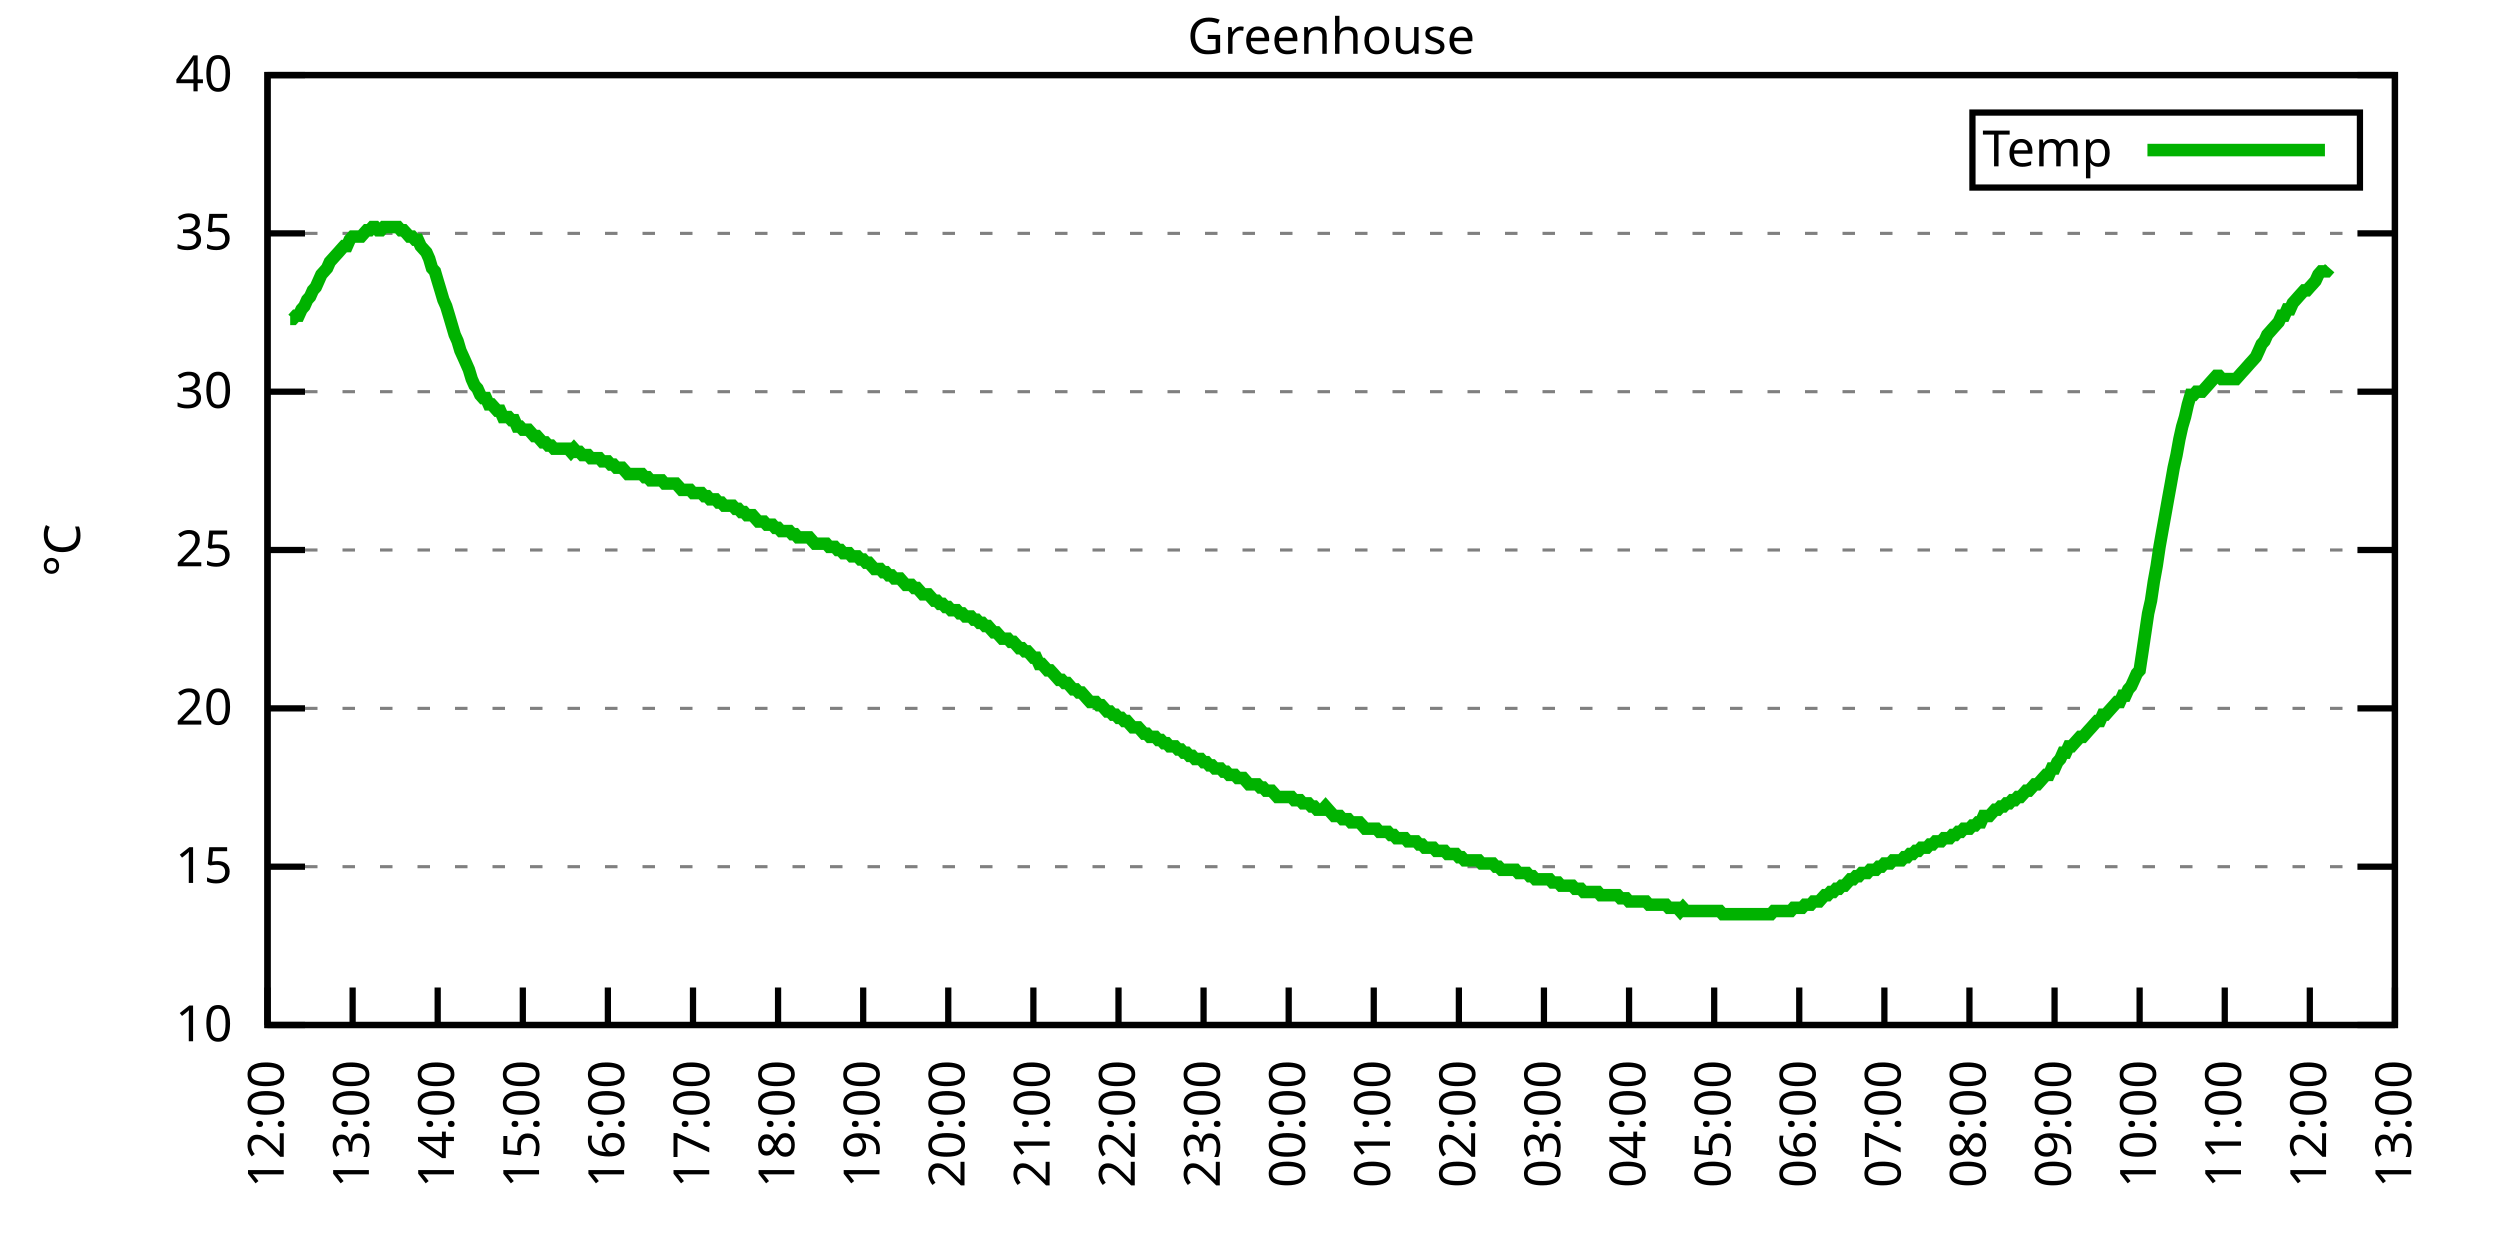
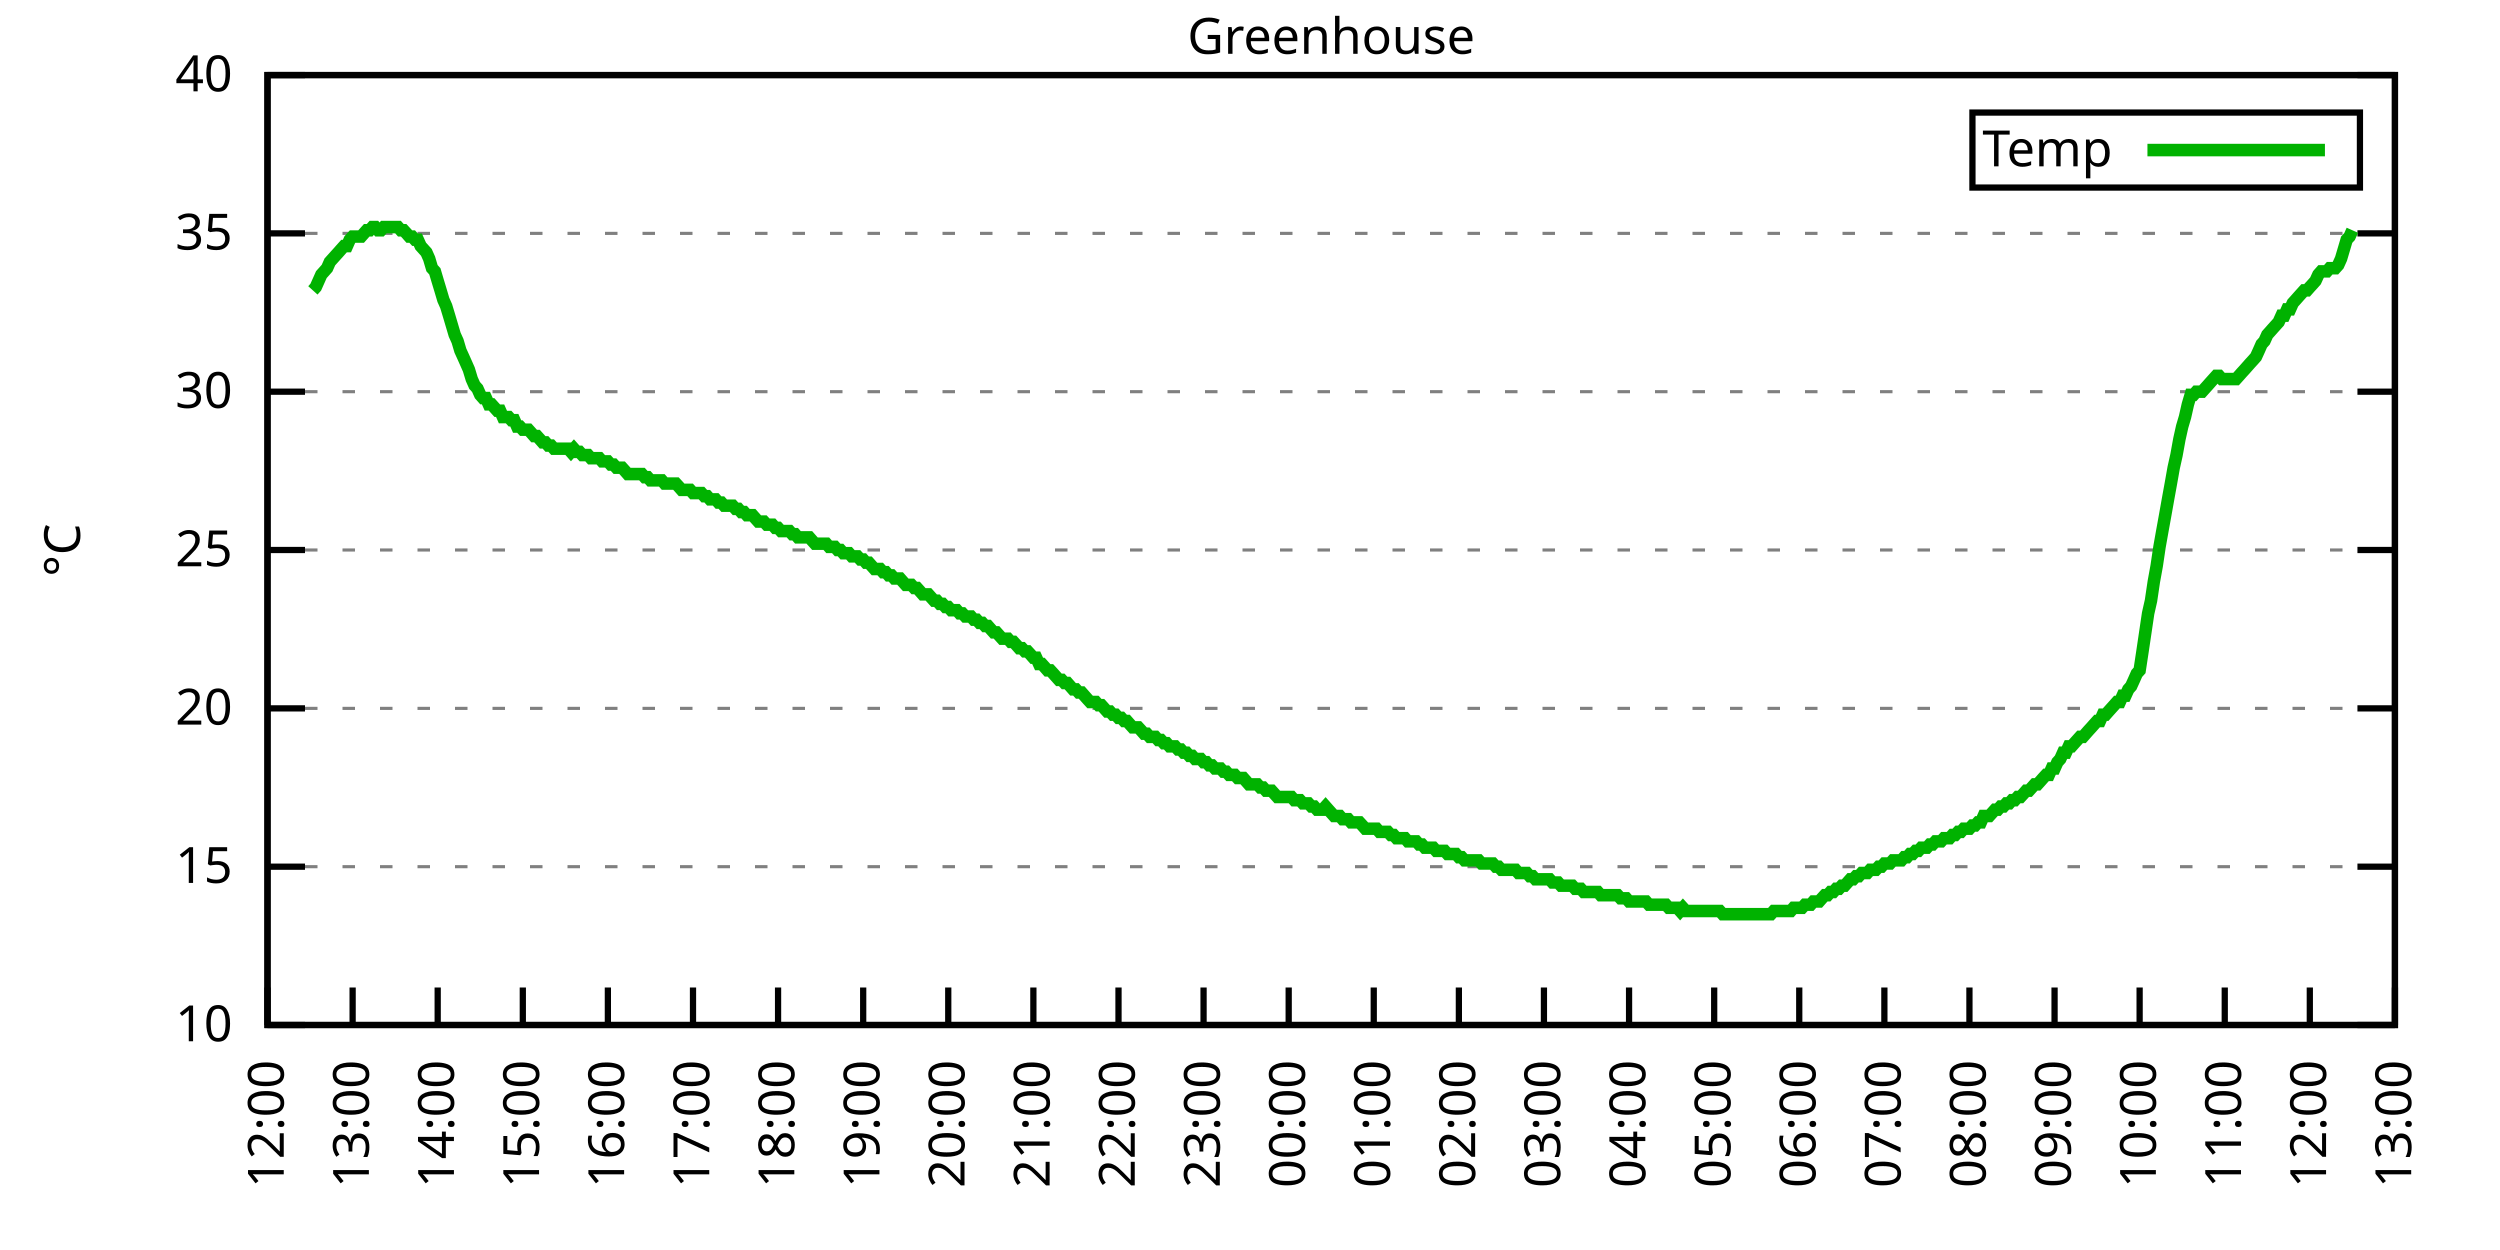
<svg xmlns="http://www.w3.org/2000/svg" xmlns:xlink="http://www.w3.org/1999/xlink" width="400" height="200" viewBox="0 0 400 200">
  <g id="gnuplot_canvas">
    <rect x="0" y="0" width="400" height="200" fill="none" />
    <defs>
      <circle id="gpDot" r="0.5" stroke-width="0.5" stroke="currentColor" />
      <path id="gpPt0" stroke-width="0.333" stroke="currentColor" d="M-1,0 h2 M0,-1 v2" />
      <path id="gpPt1" stroke-width="0.333" stroke="currentColor" d="M-1,-1 L1,1 M1,-1 L-1,1" />
      <path id="gpPt2" stroke-width="0.333" stroke="currentColor" d="M-1,0 L1,0 M0,-1 L0,1 M-1,-1 L1,1 M-1,1 L1,-1" />
      <rect id="gpPt3" stroke-width="0.333" stroke="currentColor" x="-1" y="-1" width="2" height="2" />
      <rect id="gpPt4" stroke-width="0.333" stroke="currentColor" fill="currentColor" x="-1" y="-1" width="2" height="2" />
      <circle id="gpPt5" stroke-width="0.333" stroke="currentColor" cx="0" cy="0" r="1" />
      <use xlink:href="#gpPt5" id="gpPt6" fill="currentColor" stroke="none" />
      <path id="gpPt7" stroke-width="0.333" stroke="currentColor" d="M0,-1.33 L-1.33,0.67 L1.33,0.67 z" />
      <use xlink:href="#gpPt7" id="gpPt8" fill="currentColor" stroke="none" />
      <use xlink:href="#gpPt7" id="gpPt9" stroke="currentColor" transform="rotate(180)" />
      <use xlink:href="#gpPt9" id="gpPt10" fill="currentColor" stroke="none" />
      <use xlink:href="#gpPt3" id="gpPt11" stroke="currentColor" transform="rotate(45)" />
      <use xlink:href="#gpPt11" id="gpPt12" fill="currentColor" stroke="none" />
      <path id="gpPt13" stroke-width="0.333" stroke="currentColor" d="M0,1.330 L1.265,0.411 L0.782,-1.067 L-0.782,-1.076 L-1.265,0.411 z" />
      <use xlink:href="#gpPt13" id="gpPt14" fill="currentColor" stroke="none" />
      <filter id="textbox" filterUnits="objectBoundingBox" x="0" y="0" height="1" width="1">
        <feFlood flood-color="white" flood-opacity="1" result="bgnd" />
        <feComposite in="SourceGraphic" in2="bgnd" operator="atop" />
      </filter>
      <filter id="greybox" filterUnits="objectBoundingBox" x="0" y="0" height="1" width="1">
        <feFlood flood-color="lightgrey" flood-opacity="1" result="grey" />
        <feComposite in="SourceGraphic" in2="grey" operator="atop" />
      </filter>
    </defs>
    <g fill="none" color="white" stroke="currentColor" stroke-width="1.00" stroke-linecap="butt" stroke-linejoin="miter">
</g>
    <g fill="none" color="black" stroke="currentColor" stroke-width="1.00" stroke-linecap="butt" stroke-linejoin="miter">
      <g stroke="none" shape-rendering="crispEdges">
        <polygon fill="rgb(255, 255, 255)" points="42.80,164.00 383.18,164.00 383.18,12.02 42.80,12.02 " />
      </g>
    </g>
    <g fill="none" color="black" stroke="currentColor" stroke-width="1.00" stroke-linecap="butt" stroke-linejoin="miter">
</g>
    <g fill="none" color="black" stroke="black" stroke-width="0.50" stroke-linecap="butt" stroke-linejoin="miter">
</g>
    <g fill="none" color="gray" stroke="currentColor" stroke-width="0.50" stroke-linecap="butt" stroke-linejoin="miter">
      <path stroke="gray" stroke-dasharray="2,4" class="gridline" d="M42.80,164.00 L383.19,164.00  " />
    </g>
    <g fill="none" color="gray" stroke="gray" stroke-width="1.00" stroke-linecap="butt" stroke-linejoin="miter">
</g>
    <g fill="none" color="black" stroke="currentColor" stroke-width="1.00" stroke-linecap="butt" stroke-linejoin="miter">
      <path stroke="black" d="M42.80,164.00 L48.80,164.00 M383.19,164.00 L377.19,164.00  " />
      <g transform="translate(37.20,166.60)" stroke="none" fill="black" font-family="Sans" font-size="8.00" text-anchor="end">
        <text>
          <tspan font-family="Sans"> 10</tspan>
        </text>
      </g>
    </g>
    <g fill="none" color="black" stroke="currentColor" stroke-width="1.00" stroke-linecap="butt" stroke-linejoin="miter">
</g>
    <g fill="none" color="black" stroke="black" stroke-width="0.50" stroke-linecap="butt" stroke-linejoin="miter">
</g>
    <g fill="none" color="gray" stroke="currentColor" stroke-width="0.50" stroke-linecap="butt" stroke-linejoin="miter">
      <path stroke="gray" stroke-dasharray="2,4" class="gridline" d="M42.80,138.67 L383.19,138.67  " />
    </g>
    <g fill="none" color="gray" stroke="gray" stroke-width="1.00" stroke-linecap="butt" stroke-linejoin="miter">
</g>
    <g fill="none" color="black" stroke="currentColor" stroke-width="1.00" stroke-linecap="butt" stroke-linejoin="miter">
      <path stroke="black" d="M42.80,138.67 L48.80,138.67 M383.19,138.67 L377.19,138.67  " />
      <g transform="translate(37.20,141.27)" stroke="none" fill="black" font-family="Sans" font-size="8.00" text-anchor="end">
        <text>
          <tspan font-family="Sans"> 15</tspan>
        </text>
      </g>
    </g>
    <g fill="none" color="black" stroke="currentColor" stroke-width="1.00" stroke-linecap="butt" stroke-linejoin="miter">
</g>
    <g fill="none" color="black" stroke="black" stroke-width="0.50" stroke-linecap="butt" stroke-linejoin="miter">
</g>
    <g fill="none" color="gray" stroke="currentColor" stroke-width="0.50" stroke-linecap="butt" stroke-linejoin="miter">
      <path stroke="gray" stroke-dasharray="2,4" class="gridline" d="M42.80,113.34 L383.19,113.34  " />
    </g>
    <g fill="none" color="gray" stroke="gray" stroke-width="1.00" stroke-linecap="butt" stroke-linejoin="miter">
</g>
    <g fill="none" color="black" stroke="currentColor" stroke-width="1.00" stroke-linecap="butt" stroke-linejoin="miter">
      <path stroke="black" d="M42.80,113.34 L48.80,113.34 M383.19,113.34 L377.19,113.34  " />
      <g transform="translate(37.20,115.94)" stroke="none" fill="black" font-family="Sans" font-size="8.00" text-anchor="end">
        <text>
          <tspan font-family="Sans"> 20</tspan>
        </text>
      </g>
    </g>
    <g fill="none" color="black" stroke="currentColor" stroke-width="1.00" stroke-linecap="butt" stroke-linejoin="miter">
</g>
    <g fill="none" color="black" stroke="black" stroke-width="0.50" stroke-linecap="butt" stroke-linejoin="miter">
</g>
    <g fill="none" color="gray" stroke="currentColor" stroke-width="0.50" stroke-linecap="butt" stroke-linejoin="miter">
      <path stroke="gray" stroke-dasharray="2,4" class="gridline" d="M42.80,88.00 L383.19,88.00  " />
    </g>
    <g fill="none" color="gray" stroke="gray" stroke-width="1.00" stroke-linecap="butt" stroke-linejoin="miter">
</g>
    <g fill="none" color="black" stroke="currentColor" stroke-width="1.00" stroke-linecap="butt" stroke-linejoin="miter">
      <path stroke="black" d="M42.80,88.00 L48.80,88.00 M383.19,88.00 L377.19,88.00  " />
      <g transform="translate(37.20,90.60)" stroke="none" fill="black" font-family="Sans" font-size="8.00" text-anchor="end">
        <text>
          <tspan font-family="Sans"> 25</tspan>
        </text>
      </g>
    </g>
    <g fill="none" color="black" stroke="currentColor" stroke-width="1.00" stroke-linecap="butt" stroke-linejoin="miter">
</g>
    <g fill="none" color="black" stroke="black" stroke-width="0.50" stroke-linecap="butt" stroke-linejoin="miter">
</g>
    <g fill="none" color="gray" stroke="currentColor" stroke-width="0.50" stroke-linecap="butt" stroke-linejoin="miter">
      <path stroke="gray" stroke-dasharray="2,4" class="gridline" d="M42.80,62.67 L383.19,62.67  " />
    </g>
    <g fill="none" color="gray" stroke="gray" stroke-width="1.00" stroke-linecap="butt" stroke-linejoin="miter">
</g>
    <g fill="none" color="black" stroke="currentColor" stroke-width="1.00" stroke-linecap="butt" stroke-linejoin="miter">
      <path stroke="black" d="M42.80,62.67 L48.80,62.67 M383.19,62.67 L377.19,62.67  " />
      <g transform="translate(37.20,65.27)" stroke="none" fill="black" font-family="Sans" font-size="8.00" text-anchor="end">
        <text>
          <tspan font-family="Sans"> 30</tspan>
        </text>
      </g>
    </g>
    <g fill="none" color="black" stroke="currentColor" stroke-width="1.00" stroke-linecap="butt" stroke-linejoin="miter">
</g>
    <g fill="none" color="black" stroke="black" stroke-width="0.50" stroke-linecap="butt" stroke-linejoin="miter">
</g>
    <g fill="none" color="gray" stroke="currentColor" stroke-width="0.50" stroke-linecap="butt" stroke-linejoin="miter">
      <path stroke="gray" stroke-dasharray="2,4" class="gridline" d="M42.80,37.34 L383.19,37.34  " />
    </g>
    <g fill="none" color="gray" stroke="gray" stroke-width="1.00" stroke-linecap="butt" stroke-linejoin="miter">
</g>
    <g fill="none" color="black" stroke="currentColor" stroke-width="1.00" stroke-linecap="butt" stroke-linejoin="miter">
      <path stroke="black" d="M42.80,37.34 L48.80,37.34 M383.19,37.34 L377.19,37.34  " />
      <g transform="translate(37.20,39.94)" stroke="none" fill="black" font-family="Sans" font-size="8.00" text-anchor="end">
        <text>
          <tspan font-family="Sans"> 35</tspan>
        </text>
      </g>
    </g>
    <g fill="none" color="black" stroke="currentColor" stroke-width="1.00" stroke-linecap="butt" stroke-linejoin="miter">
</g>
    <g fill="none" color="black" stroke="black" stroke-width="0.50" stroke-linecap="butt" stroke-linejoin="miter">
</g>
    <g fill="none" color="gray" stroke="currentColor" stroke-width="0.50" stroke-linecap="butt" stroke-linejoin="miter">
      <path stroke="gray" stroke-dasharray="2,4" class="gridline" d="M42.80,12.01 L383.19,12.01  " />
    </g>
    <g fill="none" color="gray" stroke="gray" stroke-width="1.00" stroke-linecap="butt" stroke-linejoin="miter">
</g>
    <g fill="none" color="black" stroke="currentColor" stroke-width="1.00" stroke-linecap="butt" stroke-linejoin="miter">
      <path stroke="black" d="M42.80,12.01 L48.80,12.01 M383.19,12.01 L377.19,12.01  " />
      <g transform="translate(37.20,14.61)" stroke="none" fill="black" font-family="Sans" font-size="8.00" text-anchor="end">
        <text>
          <tspan font-family="Sans"> 40</tspan>
        </text>
      </g>
    </g>
    <g fill="none" color="black" stroke="currentColor" stroke-width="1.00" stroke-linecap="butt" stroke-linejoin="miter">
      <path stroke="black" d="M42.80,164.00 L42.80,158.00  " />
      <g transform="translate(45.40,169.60) rotate(270.00)" stroke="none" fill="black" font-family="Sans" font-size="8.00" text-anchor="end">
        <text>
          <tspan font-family="Sans">12:00</tspan>
        </text>
      </g>
    </g>
    <g fill="none" color="black" stroke="currentColor" stroke-width="1.00" stroke-linecap="butt" stroke-linejoin="miter">
      <path stroke="black" d="M56.42,164.00 L56.42,158.00  " />
      <g transform="translate(59.02,169.60) rotate(270.00)" stroke="none" fill="black" font-family="Sans" font-size="8.00" text-anchor="end">
        <text>
          <tspan font-family="Sans">13:00</tspan>
        </text>
      </g>
    </g>
    <g fill="none" color="black" stroke="currentColor" stroke-width="1.00" stroke-linecap="butt" stroke-linejoin="miter">
      <path stroke="black" d="M70.03,164.00 L70.03,158.00  " />
      <g transform="translate(72.63,169.60) rotate(270.00)" stroke="none" fill="black" font-family="Sans" font-size="8.00" text-anchor="end">
        <text>
          <tspan font-family="Sans">14:00</tspan>
        </text>
      </g>
    </g>
    <g fill="none" color="black" stroke="currentColor" stroke-width="1.00" stroke-linecap="butt" stroke-linejoin="miter">
      <path stroke="black" d="M83.65,164.00 L83.65,158.00  " />
      <g transform="translate(86.25,169.60) rotate(270.00)" stroke="none" fill="black" font-family="Sans" font-size="8.00" text-anchor="end">
        <text>
          <tspan font-family="Sans">15:00</tspan>
        </text>
      </g>
    </g>
    <g fill="none" color="black" stroke="currentColor" stroke-width="1.00" stroke-linecap="butt" stroke-linejoin="miter">
      <path stroke="black" d="M97.26,164.00 L97.26,158.00  " />
      <g transform="translate(99.86,169.60) rotate(270.00)" stroke="none" fill="black" font-family="Sans" font-size="8.00" text-anchor="end">
        <text>
          <tspan font-family="Sans">16:00</tspan>
        </text>
      </g>
    </g>
    <g fill="none" color="black" stroke="currentColor" stroke-width="1.00" stroke-linecap="butt" stroke-linejoin="miter">
      <path stroke="black" d="M110.88,164.00 L110.88,158.00  " />
      <g transform="translate(113.48,169.60) rotate(270.00)" stroke="none" fill="black" font-family="Sans" font-size="8.00" text-anchor="end">
        <text>
          <tspan font-family="Sans">17:00</tspan>
        </text>
      </g>
    </g>
    <g fill="none" color="black" stroke="currentColor" stroke-width="1.00" stroke-linecap="butt" stroke-linejoin="miter">
      <path stroke="black" d="M124.49,164.00 L124.49,158.00  " />
      <g transform="translate(127.09,169.60) rotate(270.00)" stroke="none" fill="black" font-family="Sans" font-size="8.00" text-anchor="end">
        <text>
          <tspan font-family="Sans">18:00</tspan>
        </text>
      </g>
    </g>
    <g fill="none" color="black" stroke="currentColor" stroke-width="1.00" stroke-linecap="butt" stroke-linejoin="miter">
      <path stroke="black" d="M138.11,164.00 L138.11,158.00  " />
      <g transform="translate(140.71,169.60) rotate(270.00)" stroke="none" fill="black" font-family="Sans" font-size="8.00" text-anchor="end">
        <text>
          <tspan font-family="Sans">19:00</tspan>
        </text>
      </g>
    </g>
    <g fill="none" color="black" stroke="currentColor" stroke-width="1.00" stroke-linecap="butt" stroke-linejoin="miter">
      <path stroke="black" d="M151.72,164.00 L151.72,158.00  " />
      <g transform="translate(154.32,169.60) rotate(270.00)" stroke="none" fill="black" font-family="Sans" font-size="8.00" text-anchor="end">
        <text>
          <tspan font-family="Sans">20:00</tspan>
        </text>
      </g>
    </g>
    <g fill="none" color="black" stroke="currentColor" stroke-width="1.00" stroke-linecap="butt" stroke-linejoin="miter">
      <path stroke="black" d="M165.34,164.00 L165.34,158.00  " />
      <g transform="translate(167.94,169.60) rotate(270.00)" stroke="none" fill="black" font-family="Sans" font-size="8.00" text-anchor="end">
        <text>
          <tspan font-family="Sans">21:00</tspan>
        </text>
      </g>
    </g>
    <g fill="none" color="black" stroke="currentColor" stroke-width="1.00" stroke-linecap="butt" stroke-linejoin="miter">
      <path stroke="black" d="M178.96,164.00 L178.96,158.00  " />
      <g transform="translate(181.56,169.60) rotate(270.00)" stroke="none" fill="black" font-family="Sans" font-size="8.00" text-anchor="end">
        <text>
          <tspan font-family="Sans">22:00</tspan>
        </text>
      </g>
    </g>
    <g fill="none" color="black" stroke="currentColor" stroke-width="1.00" stroke-linecap="butt" stroke-linejoin="miter">
      <path stroke="black" d="M192.57,164.00 L192.57,158.00  " />
      <g transform="translate(195.17,169.60) rotate(270.00)" stroke="none" fill="black" font-family="Sans" font-size="8.00" text-anchor="end">
        <text>
          <tspan font-family="Sans">23:00</tspan>
        </text>
      </g>
    </g>
    <g fill="none" color="black" stroke="currentColor" stroke-width="1.00" stroke-linecap="butt" stroke-linejoin="miter">
      <path stroke="black" d="M206.19,164.00 L206.19,158.00  " />
      <g transform="translate(208.79,169.60) rotate(270.00)" stroke="none" fill="black" font-family="Sans" font-size="8.00" text-anchor="end">
        <text>
          <tspan font-family="Sans">00:00</tspan>
        </text>
      </g>
    </g>
    <g fill="none" color="black" stroke="currentColor" stroke-width="1.00" stroke-linecap="butt" stroke-linejoin="miter">
      <path stroke="black" d="M219.80,164.00 L219.80,158.00  " />
      <g transform="translate(222.40,169.60) rotate(270.00)" stroke="none" fill="black" font-family="Sans" font-size="8.00" text-anchor="end">
        <text>
          <tspan font-family="Sans">01:00</tspan>
        </text>
      </g>
    </g>
    <g fill="none" color="black" stroke="currentColor" stroke-width="1.00" stroke-linecap="butt" stroke-linejoin="miter">
      <path stroke="black" d="M233.42,164.00 L233.42,158.00  " />
      <g transform="translate(236.02,169.60) rotate(270.00)" stroke="none" fill="black" font-family="Sans" font-size="8.00" text-anchor="end">
        <text>
          <tspan font-family="Sans">02:00</tspan>
        </text>
      </g>
    </g>
    <g fill="none" color="black" stroke="currentColor" stroke-width="1.00" stroke-linecap="butt" stroke-linejoin="miter">
      <path stroke="black" d="M247.03,164.00 L247.03,158.00  " />
      <g transform="translate(249.63,169.60) rotate(270.00)" stroke="none" fill="black" font-family="Sans" font-size="8.00" text-anchor="end">
        <text>
          <tspan font-family="Sans">03:00</tspan>
        </text>
      </g>
    </g>
    <g fill="none" color="black" stroke="currentColor" stroke-width="1.00" stroke-linecap="butt" stroke-linejoin="miter">
      <path stroke="black" d="M260.65,164.00 L260.65,158.00  " />
      <g transform="translate(263.25,169.60) rotate(270.00)" stroke="none" fill="black" font-family="Sans" font-size="8.00" text-anchor="end">
        <text>
          <tspan font-family="Sans">04:00</tspan>
        </text>
      </g>
    </g>
    <g fill="none" color="black" stroke="currentColor" stroke-width="1.00" stroke-linecap="butt" stroke-linejoin="miter">
      <path stroke="black" d="M274.27,164.00 L274.27,158.00  " />
      <g transform="translate(276.87,169.60) rotate(270.00)" stroke="none" fill="black" font-family="Sans" font-size="8.00" text-anchor="end">
        <text>
          <tspan font-family="Sans">05:00</tspan>
        </text>
      </g>
    </g>
    <g fill="none" color="black" stroke="currentColor" stroke-width="1.00" stroke-linecap="butt" stroke-linejoin="miter">
      <path stroke="black" d="M287.88,164.00 L287.88,158.00  " />
      <g transform="translate(290.48,169.60) rotate(270.00)" stroke="none" fill="black" font-family="Sans" font-size="8.00" text-anchor="end">
        <text>
          <tspan font-family="Sans">06:00</tspan>
        </text>
      </g>
    </g>
    <g fill="none" color="black" stroke="currentColor" stroke-width="1.00" stroke-linecap="butt" stroke-linejoin="miter">
      <path stroke="black" d="M301.50,164.00 L301.50,158.00  " />
      <g transform="translate(304.10,169.60) rotate(270.00)" stroke="none" fill="black" font-family="Sans" font-size="8.00" text-anchor="end">
        <text>
          <tspan font-family="Sans">07:00</tspan>
        </text>
      </g>
    </g>
    <g fill="none" color="black" stroke="currentColor" stroke-width="1.00" stroke-linecap="butt" stroke-linejoin="miter">
      <path stroke="black" d="M315.11,164.00 L315.11,158.00  " />
      <g transform="translate(317.71,169.60) rotate(270.00)" stroke="none" fill="black" font-family="Sans" font-size="8.00" text-anchor="end">
        <text>
          <tspan font-family="Sans">08:00</tspan>
        </text>
      </g>
    </g>
    <g fill="none" color="black" stroke="currentColor" stroke-width="1.00" stroke-linecap="butt" stroke-linejoin="miter">
      <path stroke="black" d="M328.73,164.00 L328.73,158.00  " />
      <g transform="translate(331.33,169.60) rotate(270.00)" stroke="none" fill="black" font-family="Sans" font-size="8.00" text-anchor="end">
        <text>
          <tspan font-family="Sans">09:00</tspan>
        </text>
      </g>
    </g>
    <g fill="none" color="black" stroke="currentColor" stroke-width="1.00" stroke-linecap="butt" stroke-linejoin="miter">
      <path stroke="black" d="M342.34,164.00 L342.34,158.00  " />
      <g transform="translate(344.94,169.60) rotate(270.00)" stroke="none" fill="black" font-family="Sans" font-size="8.00" text-anchor="end">
        <text>
          <tspan font-family="Sans">10:00</tspan>
        </text>
      </g>
    </g>
    <g fill="none" color="black" stroke="currentColor" stroke-width="1.00" stroke-linecap="butt" stroke-linejoin="miter">
      <path stroke="black" d="M355.96,164.00 L355.96,158.00  " />
      <g transform="translate(358.56,169.60) rotate(270.00)" stroke="none" fill="black" font-family="Sans" font-size="8.00" text-anchor="end">
        <text>
          <tspan font-family="Sans">11:00</tspan>
        </text>
      </g>
    </g>
    <g fill="none" color="black" stroke="currentColor" stroke-width="1.00" stroke-linecap="butt" stroke-linejoin="miter">
      <path stroke="black" d="M369.57,164.00 L369.57,158.00  " />
      <g transform="translate(372.17,169.60) rotate(270.00)" stroke="none" fill="black" font-family="Sans" font-size="8.00" text-anchor="end">
        <text>
          <tspan font-family="Sans">12:00</tspan>
        </text>
      </g>
    </g>
    <g fill="none" color="black" stroke="currentColor" stroke-width="1.00" stroke-linecap="butt" stroke-linejoin="miter">
      <path stroke="black" d="M383.19,164.00 L383.19,158.00  " />
      <g transform="translate(385.79,169.60) rotate(270.00)" stroke="none" fill="black" font-family="Sans" font-size="8.00" text-anchor="end">
        <text>
          <tspan font-family="Sans">13:00</tspan>
        </text>
      </g>
    </g>
    <g fill="none" color="black" stroke="currentColor" stroke-width="1.00" stroke-linecap="butt" stroke-linejoin="miter">
</g>
    <g fill="none" color="black" stroke="currentColor" stroke-width="1.00" stroke-linecap="butt" stroke-linejoin="miter">
      <path stroke="black" d="M42.80,12.01 L42.80,164.00 L383.19,164.00 L383.19,12.01 L42.80,12.01 Z  " />
    </g>
    <g fill="none" color="black" stroke="currentColor" stroke-width="1.00" stroke-linecap="butt" stroke-linejoin="miter">
</g>
    <g fill="none" color="black" stroke="currentColor" stroke-width="1.00" stroke-linecap="butt" stroke-linejoin="miter">
      <path stroke="black" d="M315.59,30.01 L315.59,18.01 L377.59,18.01 L377.59,30.01 L315.59,30.01 Z  " />
    </g>
    <g id="Greenhouse_plot_1">
      <g fill="none" color="white" stroke="black" stroke-width="2.00" stroke-linecap="butt" stroke-linejoin="miter">
</g>
      <g fill="none" color="black" stroke="currentColor" stroke-width="2.00" stroke-linecap="butt" stroke-linejoin="miter">
        <g transform="translate(337.99,26.61)" stroke="none" fill="black" font-family="Sans" font-size="8.00" text-anchor="end">
          <text>
            <tspan font-family="Sans">Temp</tspan>
          </text>
        </g>
      </g>
      <g fill="none" color="black" stroke="currentColor" stroke-width="2.00" stroke-linecap="butt" stroke-linejoin="miter">
-         <path stroke="rgb(  0, 178,   0)" d="M343.59,24.01 L371.99,24.01 M46.43,51.02 L46.88,51.02 L47.34,50.51 L47.79,50.51 L48.25,49.50 L48.70,48.99   L49.15,47.98 L49.61,47.47 L50.06,46.46 L50.52,45.95 L50.97,44.94 L51.42,43.93 L51.88,43.42 L52.33,42.91   L52.78,41.90 L53.24,41.39 L53.69,40.89 L54.15,40.38 L54.60,39.87 L55.05,39.37 L55.51,39.37 L55.96,38.35   L56.42,37.85 L56.87,37.85 L57.32,37.85 L57.78,37.85 L58.23,37.34 L58.68,36.84 L59.14,36.84 L59.59,36.33   L60.05,36.33 L60.50,36.84 L60.95,36.84 L61.41,36.33 L61.86,36.33 L62.32,36.33 L62.77,36.33 L63.22,36.33   L63.68,36.33 L64.13,36.84 L64.58,36.84 L65.04,37.34 L65.49,37.85 L65.95,37.85 L66.40,38.35 L66.85,38.35   L67.31,39.37 L67.76,39.87 L68.22,40.38 L68.67,41.39 L69.12,42.91 L69.58,43.42 L70.03,44.94 L70.49,46.46   L70.94,47.98 L71.39,48.99 L71.85,50.51 L72.30,52.03 L72.75,53.55 L73.21,54.57 L73.66,56.09 L74.12,57.10   L74.57,58.11 L75.02,59.13 L75.48,60.65 L75.93,61.66 L76.39,62.17 L76.84,63.18 L77.29,63.69 L77.75,63.69   L78.20,64.70 L78.65,64.70 L79.11,65.21 L79.56,65.71 L80.02,65.71 L80.47,66.73 L80.92,66.73 L81.38,66.73   L81.83,67.23 L82.29,67.23 L82.74,68.25 L83.19,68.25 L83.65,68.75 L84.10,68.75 L84.55,68.75 L85.01,69.26   L85.46,69.77 L85.92,69.77 L86.37,70.27 L86.82,70.78 L87.28,70.78 L87.73,71.29 L88.19,71.29 L88.64,71.79   L89.09,71.79 L89.55,71.79 L90.00,71.79 L90.45,71.79 L90.91,71.79 L91.36,72.30 L91.82,71.79 L92.27,72.30   L92.72,72.30 L93.18,72.81 L93.63,72.81 L94.09,72.81 L94.54,73.31 L94.99,73.31 L95.45,73.31 L95.90,73.31   L96.35,73.82 L96.81,73.82 L97.26,73.82 L97.72,74.33 L98.17,74.33 L98.62,74.83 L99.08,74.83 L99.53,74.83   L99.99,75.34 L100.44,75.85 L100.89,75.85 L101.35,75.85 L101.80,75.85 L102.25,75.85 L102.71,75.85 L103.16,76.35   L103.62,76.35 L104.07,76.86 L104.52,76.86 L104.98,76.86 L105.43,76.86 L105.89,76.86 L106.34,77.37 L106.79,77.37   L107.25,77.37 L107.70,77.37 L108.15,77.37 L108.61,77.87 L109.06,78.38 L109.52,78.38 L109.97,78.38 L110.42,78.38   L110.88,78.89 L111.33,78.89 L111.79,78.89 L112.24,78.89 L112.69,79.39 L113.15,79.39 L113.60,79.90 L114.05,79.90   L114.51,79.90 L114.96,80.41 L115.42,80.41 L115.87,80.91 L116.32,80.91 L116.78,80.91 L117.23,80.91 L117.69,81.42   L118.14,81.42 L118.59,81.93 L119.05,81.93 L119.50,82.43 L119.96,82.43 L120.41,82.43 L120.86,82.94 L121.32,83.45   L121.77,83.45 L122.22,83.45 L122.68,83.95 L123.13,83.95 L123.59,83.95 L124.04,84.46 L124.49,84.46 L124.95,84.97   L125.40,84.97 L125.86,84.97 L126.31,84.97 L126.76,85.47 L127.22,85.47 L127.67,85.98 L128.12,85.98 L128.58,85.98   L129.03,85.98 L129.49,85.98 L129.94,86.49 L130.39,86.99 L130.85,86.99 L131.30,86.99 L131.76,86.99 L132.21,86.99   L132.66,87.50 L132.89,87.50 L133.57,87.50 L134.02,88.00 L134.48,88.00 L134.93,88.51 L135.39,88.51 L135.84,88.51   L136.29,89.02 L136.75,89.02 L137.20,89.02 L137.66,89.52 L138.11,89.52 L138.56,90.03 L139.02,90.03 L139.47,90.54   L139.92,91.04 L140.38,91.04 L140.83,91.04 L141.29,91.55 L141.74,91.55 L142.19,92.06 L142.65,92.06 L143.10,92.56   L143.56,92.56 L144.01,92.56 L144.46,93.07 L144.92,93.58 L145.37,93.58 L145.82,93.58 L146.28,94.08 L146.73,94.08   L147.19,94.59 L147.64,95.10 L148.09,95.10 L148.55,95.10 L149.00,95.60 L149.46,96.11 L149.91,96.11 L150.36,96.62   L150.82,96.62 L151.27,97.12 L151.72,97.12 L152.18,97.63 L152.63,97.63 L153.09,97.63 L153.54,98.14 L153.99,98.14   L154.45,98.64 L154.90,98.64 L155.36,98.64 L155.81,99.15 L156.26,99.15 L156.72,99.66 L157.17,99.66 L157.62,100.16   L158.08,100.16 L158.53,100.67 L158.99,101.18 L159.44,101.18 L159.89,101.68 L160.35,102.19 L160.80,102.19 L161.26,102.19   L161.71,102.70 L162.16,102.70 L162.62,103.20 L163.07,103.71 L163.52,103.71 L163.98,104.22 L164.43,104.22 L164.89,104.72   L165.34,105.23 L165.79,105.23 L166.25,106.24 L166.70,106.24 L167.16,106.75 L167.61,107.26 L168.06,107.26 L168.52,107.76   L168.97,108.27 L169.43,108.78 L169.88,108.78 L170.33,109.28 L170.79,109.28 L171.24,109.79 L171.69,110.30 L172.15,110.30   L172.60,110.80 L173.06,110.80 L173.51,111.31 L173.96,111.82 L174.42,112.32 L174.87,112.32 L175.33,112.32 L175.78,112.83   L176.23,112.83 L176.69,113.34 L177.14,113.84 L177.59,113.84 L178.05,114.35 L178.50,114.35 L178.96,114.86 L179.41,114.86   L179.86,115.36 L180.32,115.36 L180.77,115.87 L181.23,116.38 L181.68,116.38 L182.13,116.38 L182.59,116.88 L183.04,117.39   L183.49,117.39 L183.95,117.90 L184.40,117.90 L184.86,117.90 L185.31,118.40 L185.76,118.40 L186.22,118.91 L186.67,118.91   L187.13,119.42 L187.58,119.42 L188.03,119.42 L188.49,119.92 L188.94,119.92 L189.39,120.43 L189.85,120.43 L190.30,120.94   L190.76,120.94 L191.21,121.44 L191.66,121.44 L192.12,121.44 L192.57,121.95 L193.03,121.95 L193.48,122.46 L193.93,122.46   L194.39,122.96 L194.84,122.96 L195.29,122.96 L195.75,123.47 L196.20,123.47 L196.66,123.98 L197.11,123.98 L197.56,123.98   L198.02,124.48 L198.47,124.48 L198.93,124.48 L199.38,124.99 L199.83,125.50 L200.29,125.50 L200.74,125.50 L201.19,125.50   L201.65,126.00 L202.10,126.00 L202.56,126.51 L203.01,126.51 L203.46,126.51 L203.92,127.02 L204.37,127.52 L204.83,127.52   L205.28,127.52 L205.73,127.52 L206.19,127.52 L206.64,127.52 L207.09,128.03 L207.55,128.03 L208.00,128.03 L208.46,128.54   L208.91,128.54 L209.36,128.54 L209.82,129.04 L210.27,129.04 L210.73,129.55 L211.18,129.55 L211.63,129.55 L212.09,129.04   L212.54,129.55 L213.00,130.06 L213.45,130.56 L213.90,130.56 L214.36,130.56 L214.81,131.07 L215.26,131.07 L215.72,131.07   L216.17,131.58 L216.63,131.58 L217.08,131.58 L217.53,131.58 L217.99,132.08 L218.44,132.59 L218.90,132.59 L219.35,132.59   L219.80,132.59 L220.26,132.59 L220.71,133.10 L221.16,133.10 L221.62,133.10 L222.07,133.10 L222.53,133.60 L222.98,133.60   L223.43,134.11 L223.89,134.11 L224.34,134.11 L224.80,134.11 L225.25,134.62 L225.70,134.62 L226.16,134.62 L226.61,134.62   L227.06,135.12 L227.52,135.12 L227.97,135.63 L228.43,135.63 L228.88,135.63 L229.33,135.63 L229.79,136.14 L230.24,136.14   L230.70,136.14 L231.15,136.14 L231.60,136.64 L232.06,136.64 L232.51,136.64 L232.96,136.64 L233.42,137.15 L233.87,137.15   L234.33,137.66 L234.78,137.66 L235.23,137.66 L235.69,137.66 L236.14,137.66 L236.60,137.66 L237.05,138.16 L237.50,138.16   L237.96,138.16 L238.41,138.16 L238.86,138.16 L239.32,138.67 L239.77,138.67 L240.23,139.17 L240.68,139.17 L241.13,139.17   L241.59,139.17 L242.04,139.17 L242.50,139.17 L242.95,139.68 L243.40,139.68 L243.86,139.68 L244.31,139.68 L244.76,140.19   L245.22,140.19 L245.67,140.69 L246.13,140.69 L246.58,140.69 L247.03,140.69 L247.49,140.69 L247.94,140.69 L248.40,141.20   L248.85,141.20 L249.30,141.20 L249.76,141.71 L250.21,141.71 L250.66,141.71 L251.12,141.71 L251.57,141.71 L252.03,142.21   L252.48,142.21 L252.93,142.21 L253.39,142.72 L253.84,142.72 L254.30,142.72 L254.75,142.72 L255.20,142.72 L255.66,142.72   L256.11,143.23 L256.56,143.23 L257.02,143.23 L257.47,143.23 L257.93,143.23 L258.38,143.23 L258.83,143.23 L259.29,143.73   L259.74,143.73 L260.20,143.73 L260.65,144.24 L261.10,144.24 L261.56,144.24 L262.01,144.24 L262.47,144.24 L262.92,144.24   L263.37,144.24 L263.83,144.75 L264.28,144.75 L264.73,144.75 L265.19,144.75 L265.64,144.75 L266.10,144.75 L266.55,144.75   L267.00,145.25 L267.46,145.25 L267.91,145.25 L268.37,145.25 L268.82,145.76 L269.27,145.25 L269.73,145.76 L270.18,145.76   L270.63,145.76 L271.09,145.76 L271.54,145.76 L272.00,145.76 L272.45,145.76 L272.90,145.76 L273.36,145.76 L273.81,145.76   L274.27,145.76 L274.72,145.76 L275.17,145.76 L275.63,146.27 L276.08,146.27 L276.53,146.27 L276.99,146.27 L277.44,146.27   L277.90,146.27 L278.35,146.27 L278.80,146.27 L279.26,146.27 L279.71,146.27 L280.17,146.27 L280.62,146.27 L281.07,146.27   L281.53,146.27 L281.98,146.27 L282.43,146.27 L282.89,146.27 L283.34,146.27 L283.80,145.76 L284.25,145.76 L284.70,145.76   L285.16,145.76 L285.61,145.76 L286.07,145.76 L286.52,145.76 L286.97,145.25 L287.43,145.25 L287.88,145.25 L288.33,145.25   L288.79,144.75 L289.24,144.75 L289.70,144.75 L290.15,144.24 L290.60,144.24 L291.06,144.24 L291.51,143.73 L291.97,143.23   L292.42,143.23 L292.87,142.72 L293.33,142.72 L293.78,142.21 L294.23,142.21 L294.69,141.71 L295.14,141.71 L295.60,141.20   L296.05,140.69 L296.50,140.69 L296.96,140.19 L297.41,140.19 L297.87,139.68 L298.32,139.68 L298.77,139.68 L299.23,139.17   L299.68,139.17 L300.13,139.17 L300.59,138.67 L301.04,138.67 L301.50,138.16 L301.95,138.16 L302.40,138.16 L302.86,137.66   L303.31,137.66 L303.77,137.66 L304.22,137.66 L304.67,137.15 L305.13,137.15 L305.58,136.64 L306.03,136.64 L306.49,136.14   L306.94,136.14 L307.40,135.63 L307.85,135.63 L308.30,135.63 L308.76,135.12 L309.21,135.12 L309.67,134.62 L310.12,134.62   L310.57,134.62 L311.03,134.11 L311.48,134.11 L311.94,134.11 L312.39,133.60 L312.84,133.60 L313.30,133.10 L313.75,133.10   L314.20,132.59 L314.66,132.59 L315.11,132.59 L315.57,132.08 L316.02,132.08 L316.47,131.58 L316.93,131.58 L317.38,130.56   L317.84,130.56 L318.29,130.56 L318.74,130.06 L319.20,129.55 L319.65,129.55 L320.10,129.04 L320.56,129.04 L321.01,128.54   L321.47,128.54 L321.92,128.03 L322.37,128.03 L322.83,127.52 L323.28,127.52 L323.74,127.02 L324.19,126.51 L324.64,126.51   L325.10,126.00 L325.55,125.50 L326.00,125.50 L326.46,124.99 L326.91,124.48 L327.37,123.98 L327.82,123.98 L328.27,122.96   L328.73,122.96 L329.18,121.95 L329.64,121.44 L330.09,120.43 L330.54,120.43 L331.00,119.42 L331.45,119.42 L331.90,118.91   L332.36,118.40 L332.81,117.90 L333.27,117.90 L333.72,117.39 L334.17,116.88 L334.63,116.38 L335.08,115.87 L335.54,115.36   L335.99,115.36 L336.44,114.35 L336.90,114.35 L337.35,113.84 L337.80,113.34 L338.26,112.83 L338.71,112.32 L339.17,112.32   L339.62,111.31 L340.07,111.31 L340.53,110.30 L340.98,109.79 L341.44,108.78 L341.89,107.76 L342.34,107.26 L342.80,104.22   L343.25,101.18 L343.70,98.14 L344.16,96.11 L344.61,93.07 L345.07,90.54 L345.52,87.50 L345.97,84.97 L346.43,82.43   L346.88,79.90 L347.34,77.37 L347.79,74.83 L348.24,72.81 L348.70,70.27 L349.15,68.25 L349.60,66.73 L350.06,64.70   L350.51,63.18 L350.97,63.18 L351.42,62.67 L351.87,62.67 L352.33,62.67 L352.78,62.17 L353.24,61.66 L353.69,61.15   L354.14,60.65 L354.60,60.14 L355.05,60.14 L355.50,60.65 L355.96,60.65 L356.41,60.65 L356.87,60.65 L357.32,60.65   L357.77,60.65 L358.23,60.14 L358.68,59.63 L359.14,59.13 L359.59,58.62 L360.04,58.11 L360.50,57.61 L360.95,57.10   L361.41,56.09 L361.86,55.07 L362.31,54.57 L362.77,53.55 L363.22,53.05 L363.67,52.54 L364.13,52.03 L364.58,51.53   L365.04,50.51 L365.49,50.51 L365.94,49.50 L366.40,49.50 L366.85,48.49 L367.31,47.98 L367.76,47.47 L368.21,46.97   L368.67,46.46 L369.12,46.46 L369.57,45.95 L370.03,45.45 L370.48,44.94 L370.94,43.93 L371.39,43.42 L371.84,43.42   L372.30,43.42 L372.75,42.91  " />
+         <path stroke="rgb(  0, 178,   0)" d="M343.59,24.01 L371.99,24.01 M50.06,46.46 L50.52,45.95 L50.97,44.94 L51.42,43.93 L51.88,43.42 L52.33,42.91   L52.78,41.90 L53.24,41.39 L53.69,40.89 L54.15,40.38 L54.60,39.87 L55.05,39.37 L55.51,39.37 L55.96,38.35   L56.42,37.85 L56.87,37.85 L57.32,37.85 L57.78,37.85 L58.23,37.34 L58.68,36.84 L59.14,36.84 L59.59,36.33   L60.05,36.33 L60.50,36.84 L60.95,36.84 L61.41,36.33 L61.86,36.33 L62.32,36.33 L62.77,36.33 L63.22,36.33   L63.68,36.33 L64.13,36.84 L64.58,36.84 L65.04,37.34 L65.49,37.85 L65.95,37.85 L66.40,38.35 L66.85,38.35   L67.31,39.37 L67.76,39.87 L68.22,40.38 L68.67,41.39 L69.12,42.91 L69.58,43.42 L70.03,44.94 L70.49,46.46   L70.94,47.98 L71.39,48.99 L71.85,50.51 L72.30,52.03 L72.75,53.55 L73.21,54.57 L73.66,56.09 L74.12,57.10   L74.57,58.11 L75.02,59.13 L75.48,60.65 L75.93,61.66 L76.39,62.17 L76.84,63.18 L77.29,63.69 L77.75,63.69   L78.20,64.70 L78.65,64.70 L79.11,65.21 L79.56,65.71 L80.02,65.71 L80.47,66.73 L80.92,66.73 L81.38,66.73   L81.83,67.23 L82.29,67.23 L82.74,68.25 L83.19,68.25 L83.65,68.75 L84.10,68.75 L84.55,68.75 L85.01,69.26   L85.46,69.77 L85.92,69.77 L86.37,70.27 L86.82,70.78 L87.28,70.78 L87.73,71.29 L88.19,71.29 L88.64,71.79   L89.09,71.79 L89.55,71.79 L90.00,71.79 L90.45,71.79 L90.91,71.79 L91.36,72.30 L91.82,71.79 L92.27,72.30   L92.72,72.30 L93.18,72.81 L93.63,72.81 L94.09,72.81 L94.54,73.31 L94.99,73.31 L95.45,73.31 L95.90,73.31   L96.35,73.82 L96.81,73.82 L97.26,73.82 L97.72,74.33 L98.17,74.33 L98.62,74.83 L99.08,74.83 L99.53,74.83   L99.99,75.34 L100.44,75.85 L100.89,75.85 L101.35,75.85 L101.80,75.85 L102.25,75.85 L102.71,75.85 L103.16,76.35   L103.62,76.35 L104.07,76.86 L104.52,76.86 L104.98,76.86 L105.43,76.86 L105.89,76.86 L106.34,77.37 L106.79,77.37   L107.25,77.37 L107.70,77.37 L108.15,77.37 L108.61,77.87 L109.06,78.38 L109.52,78.38 L109.97,78.38 L110.42,78.38   L110.88,78.89 L111.33,78.89 L111.79,78.89 L112.24,78.89 L112.69,79.39 L113.15,79.39 L113.60,79.90 L114.05,79.90   L114.51,79.90 L114.96,80.41 L115.42,80.41 L115.87,80.91 L116.32,80.91 L116.78,80.91 L117.23,80.91 L117.69,81.42   L118.14,81.42 L118.59,81.93 L119.05,81.93 L119.50,82.43 L119.96,82.43 L120.41,82.43 L120.86,82.94 L121.32,83.45   L121.77,83.45 L122.22,83.45 L122.68,83.95 L123.13,83.95 L123.59,83.95 L124.04,84.46 L124.49,84.46 L124.95,84.97   L125.40,84.97 L125.86,84.97 L126.31,84.97 L126.76,85.47 L127.22,85.47 L127.67,85.98 L128.12,85.98 L128.58,85.98   L129.03,85.98 L129.49,85.98 L129.94,86.49 L130.39,86.99 L130.85,86.99 L131.30,86.99 L131.76,86.99 L132.21,86.99   L132.66,87.50 L132.89,87.50 L133.57,87.50 L134.02,88.00 L134.48,88.00 L134.93,88.51 L135.39,88.51 L135.84,88.51   L136.29,89.02 L136.75,89.02 L137.20,89.02 L137.66,89.52 L138.11,89.52 L138.56,90.03 L139.02,90.03 L139.47,90.54   L139.92,91.04 L140.38,91.04 L140.83,91.04 L141.29,91.55 L141.74,91.55 L142.19,92.06 L142.65,92.06 L143.10,92.56   L143.56,92.56 L144.01,92.56 L144.46,93.07 L144.92,93.58 L145.37,93.58 L145.82,93.58 L146.28,94.08 L146.73,94.08   L147.19,94.59 L147.64,95.10 L148.09,95.10 L148.55,95.10 L149.00,95.60 L149.46,96.11 L149.91,96.11 L150.36,96.62   L150.82,96.62 L151.27,97.12 L151.72,97.12 L152.18,97.63 L152.63,97.63 L153.09,97.63 L153.54,98.14 L153.99,98.14   L154.45,98.64 L154.90,98.64 L155.36,98.64 L155.81,99.15 L156.26,99.15 L156.72,99.66 L157.17,99.66 L157.62,100.16   L158.08,100.16 L158.53,100.67 L158.99,101.18 L159.44,101.18 L159.89,101.68 L160.35,102.19 L160.80,102.19 L161.26,102.19   L161.71,102.70 L162.16,102.70 L162.62,103.20 L163.07,103.71 L163.52,103.71 L163.98,104.22 L164.43,104.22 L164.89,104.72   L165.34,105.23 L165.79,105.23 L166.25,106.24 L166.70,106.24 L167.16,106.75 L167.61,107.26 L168.06,107.26 L168.52,107.76   L168.97,108.27 L169.43,108.78 L169.88,108.78 L170.33,109.28 L170.79,109.28 L171.24,109.79 L171.69,110.30 L172.15,110.30   L172.60,110.80 L173.06,110.80 L173.51,111.31 L173.96,111.82 L174.42,112.32 L174.87,112.32 L175.33,112.32 L175.78,112.83   L176.23,112.83 L176.69,113.34 L177.14,113.84 L177.59,113.84 L178.05,114.35 L178.50,114.35 L178.96,114.86 L179.41,114.86   L179.86,115.36 L180.32,115.36 L180.77,115.87 L181.23,116.38 L181.68,116.38 L182.13,116.38 L182.59,116.88 L183.04,117.39   L183.49,117.39 L183.95,117.90 L184.40,117.90 L184.86,117.90 L185.31,118.40 L185.76,118.40 L186.22,118.91 L186.67,118.91   L187.13,119.42 L187.58,119.42 L188.03,119.42 L188.49,119.92 L188.94,119.92 L189.39,120.43 L189.85,120.43 L190.30,120.94   L190.76,120.94 L191.21,121.44 L191.66,121.44 L192.12,121.44 L192.57,121.95 L193.03,121.95 L193.48,122.46 L193.93,122.46   L194.39,122.96 L194.84,122.96 L195.29,122.96 L195.75,123.47 L196.20,123.47 L196.66,123.98 L197.11,123.98 L197.56,123.98   L198.02,124.48 L198.47,124.48 L198.93,124.48 L199.38,124.99 L199.83,125.50 L200.29,125.50 L200.74,125.50 L201.19,125.50   L201.65,126.00 L202.10,126.00 L202.56,126.51 L203.01,126.51 L203.46,126.51 L203.92,127.02 L204.37,127.52 L204.83,127.52   L205.28,127.52 L205.73,127.52 L206.19,127.52 L206.64,127.52 L207.09,128.03 L207.55,128.03 L208.00,128.03 L208.46,128.54   L208.91,128.54 L209.36,128.54 L209.82,129.04 L210.27,129.04 L210.73,129.55 L211.18,129.55 L211.63,129.55 L212.09,129.04   L212.54,129.55 L213.00,130.06 L213.45,130.56 L213.90,130.56 L214.36,130.56 L214.81,131.07 L215.26,131.07 L215.72,131.07   L216.17,131.58 L216.63,131.58 L217.08,131.58 L217.53,131.58 L217.99,132.08 L218.44,132.59 L218.90,132.59 L219.35,132.59   L219.80,132.59 L220.26,132.59 L220.71,133.10 L221.16,133.10 L221.62,133.10 L222.07,133.10 L222.53,133.60 L222.98,133.60   L223.43,134.11 L223.89,134.11 L224.34,134.11 L224.80,134.11 L225.25,134.62 L225.70,134.62 L226.16,134.62 L226.61,134.62   L227.06,135.12 L227.52,135.12 L227.97,135.63 L228.43,135.63 L228.88,135.63 L229.33,135.63 L229.79,136.14 L230.24,136.14   L230.70,136.14 L231.15,136.14 L231.60,136.64 L232.06,136.64 L232.51,136.64 L232.96,136.64 L233.42,137.15 L233.87,137.15   L234.33,137.66 L234.78,137.66 L235.23,137.66 L235.69,137.66 L236.14,137.66 L236.60,137.66 L237.05,138.16 L237.50,138.16   L237.96,138.16 L238.41,138.16 L238.86,138.16 L239.32,138.67 L239.77,138.67 L240.23,139.17 L240.68,139.17 L241.13,139.17   L241.59,139.17 L242.04,139.17 L242.50,139.17 L242.95,139.68 L243.40,139.68 L243.86,139.68 L244.31,139.68 L244.76,140.19   L245.22,140.19 L245.67,140.69 L246.13,140.69 L246.58,140.69 L247.03,140.69 L247.49,140.69 L247.94,140.69 L248.40,141.20   L248.85,141.20 L249.30,141.20 L249.76,141.71 L250.21,141.71 L250.66,141.71 L251.12,141.71 L251.57,141.71 L252.03,142.21   L252.48,142.21 L252.93,142.21 L253.39,142.72 L253.84,142.72 L254.30,142.72 L254.75,142.72 L255.20,142.72 L255.66,142.72   L256.11,143.23 L256.56,143.23 L257.02,143.23 L257.47,143.23 L257.93,143.23 L258.38,143.23 L258.83,143.23 L259.29,143.73   L259.74,143.73 L260.20,143.73 L260.65,144.24 L261.10,144.24 L261.56,144.24 L262.01,144.24 L262.47,144.24 L262.92,144.24   L263.37,144.24 L263.83,144.75 L264.28,144.75 L264.73,144.75 L265.19,144.75 L265.64,144.75 L266.10,144.75 L266.55,144.75   L267.00,145.25 L267.46,145.25 L267.91,145.25 L268.37,145.25 L268.82,145.76 L269.27,145.25 L269.73,145.76 L270.18,145.76   L270.63,145.76 L271.09,145.76 L271.54,145.76 L272.00,145.76 L272.45,145.76 L272.90,145.76 L273.36,145.76 L273.81,145.76   L274.27,145.76 L274.72,145.76 L275.17,145.76 L275.63,146.27 L276.08,146.27 L276.53,146.27 L276.99,146.27 L277.44,146.27   L277.90,146.27 L278.35,146.27 L278.80,146.27 L279.26,146.27 L279.71,146.27 L280.17,146.27 L280.62,146.27 L281.07,146.27   L281.53,146.27 L281.98,146.27 L282.43,146.27 L282.89,146.27 L283.34,146.27 L283.80,145.76 L284.25,145.76 L284.70,145.76   L285.16,145.76 L285.61,145.76 L286.07,145.76 L286.52,145.76 L286.97,145.25 L287.43,145.25 L287.88,145.25 L288.33,145.25   L288.79,144.75 L289.24,144.75 L289.70,144.75 L290.15,144.24 L290.60,144.24 L291.06,144.24 L291.51,143.73 L291.97,143.23   L292.42,143.23 L292.87,142.72 L293.33,142.72 L293.78,142.21 L294.23,142.21 L294.69,141.71 L295.14,141.71 L295.60,141.20   L296.05,140.69 L296.50,140.69 L296.96,140.19 L297.41,140.19 L297.87,139.68 L298.32,139.68 L298.77,139.68 L299.23,139.17   L299.68,139.17 L300.13,139.17 L300.59,138.67 L301.04,138.67 L301.50,138.16 L301.95,138.16 L302.40,138.16 L302.86,137.66   L303.31,137.66 L303.77,137.66 L304.22,137.66 L304.67,137.15 L305.13,137.15 L305.58,136.64 L306.03,136.64 L306.49,136.14   L306.94,136.14 L307.40,135.63 L307.85,135.63 L308.30,135.63 L308.76,135.12 L309.21,135.12 L309.67,134.62 L310.12,134.62   L310.57,134.62 L311.03,134.11 L311.48,134.11 L311.94,134.11 L312.39,133.60 L312.84,133.60 L313.30,133.10 L313.75,133.10   L314.20,132.59 L314.66,132.59 L315.11,132.59 L315.57,132.08 L316.02,132.08 L316.47,131.58 L316.93,131.58 L317.38,130.56   L317.84,130.56 L318.29,130.56 L318.74,130.06 L319.20,129.55 L319.65,129.55 L320.10,129.04 L320.56,129.04 L321.01,128.54   L321.47,128.54 L321.92,128.03 L322.37,128.03 L322.83,127.52 L323.28,127.52 L323.74,127.02 L324.19,126.51 L324.64,126.51   L325.10,126.00 L325.55,125.50 L326.00,125.50 L326.46,124.99 L326.91,124.48 L327.37,123.98 L327.82,123.98 L328.27,122.96   L328.73,122.96 L329.18,121.95 L329.64,121.44 L330.09,120.43 L330.54,120.43 L331.00,119.42 L331.45,119.42 L331.90,118.91   L332.36,118.40 L332.81,117.90 L333.27,117.90 L333.72,117.39 L334.17,116.88 L334.63,116.38 L335.08,115.87 L335.54,115.36   L335.99,115.36 L336.44,114.35 L336.90,114.35 L337.35,113.84 L337.80,113.34 L338.26,112.83 L338.71,112.32 L339.17,112.32   L339.62,111.31 L340.07,111.31 L340.53,110.30 L340.98,109.79 L341.44,108.78 L341.89,107.76 L342.34,107.26 L342.80,104.22   L343.25,101.18 L343.70,98.14 L344.16,96.11 L344.61,93.07 L345.07,90.54 L345.52,87.50 L345.97,84.97 L346.43,82.43   L346.88,79.90 L347.34,77.37 L347.79,74.83 L348.24,72.81 L348.70,70.27 L349.15,68.25 L349.60,66.73 L350.06,64.70   L350.51,63.18 L350.97,63.18 L351.42,62.67 L351.87,62.67 L352.33,62.67 L352.78,62.17 L353.24,61.66 L353.69,61.15   L354.14,60.65 L354.60,60.14 L355.05,60.14 L355.50,60.65 L355.96,60.65 L356.41,60.65 L356.87,60.65 L357.32,60.65   L357.77,60.65 L358.23,60.14 L358.68,59.63 L359.14,59.13 L359.59,58.62 L360.04,58.11 L360.50,57.61 L360.95,57.10   L361.41,56.09 L361.86,55.07 L362.31,54.57 L362.77,53.55 L363.22,53.05 L363.67,52.54 L364.13,52.03 L364.58,51.53   L365.04,50.51 L365.49,50.51 L365.94,49.50 L366.40,49.50 L366.85,48.49 L367.31,47.98 L367.76,47.47 L368.21,46.97   L368.67,46.46 L369.12,46.46 L369.57,45.95 L370.03,45.45 L370.48,44.94 L370.94,43.93 L371.39,43.42 L371.84,43.42   L372.30,43.42 L372.75,42.91 L373.21,42.91 L373.66,42.91 L374.11,42.41 L374.57,41.39 L375.02,39.87 L375.47,38.35   L375.93,37.85 L376.38,36.84  " />
      </g>
    </g>
    <g fill="none" color="black" stroke="currentColor" stroke-width="2.00" stroke-linecap="butt" stroke-linejoin="miter">
</g>
    <g fill="none" color="black" stroke="black" stroke-width="1.00" stroke-linecap="butt" stroke-linejoin="miter">
</g>
    <g fill="none" color="black" stroke="currentColor" stroke-width="1.00" stroke-linecap="butt" stroke-linejoin="miter">
      <path stroke="black" d="M42.80,12.01 L42.80,164.00 L383.19,164.00 L383.19,12.01 L42.80,12.01 Z  " />
      <g transform="translate(12.80,88.01) rotate(270.00)" stroke="none" fill="black" font-family="Sans" font-size="8.00" text-anchor="middle">
        <text>
          <tspan font-family="Sans">°C</tspan>
        </text>
      </g>
    </g>
    <g fill="none" color="black" stroke="currentColor" stroke-width="1.00" stroke-linecap="butt" stroke-linejoin="miter">
</g>
    <g fill="none" color="black" stroke="currentColor" stroke-width="1.00" stroke-linecap="butt" stroke-linejoin="miter">
      <g transform="translate(212.99,8.61)" stroke="none" fill="black" font-family="Sans" font-size="8.00" text-anchor="middle">
        <text>
          <tspan font-family="Sans">Greenhouse</tspan>
        </text>
      </g>
    </g>
    <g fill="none" color="black" stroke="currentColor" stroke-width="1.00" stroke-linecap="butt" stroke-linejoin="miter">
</g>
  </g>
</svg>
